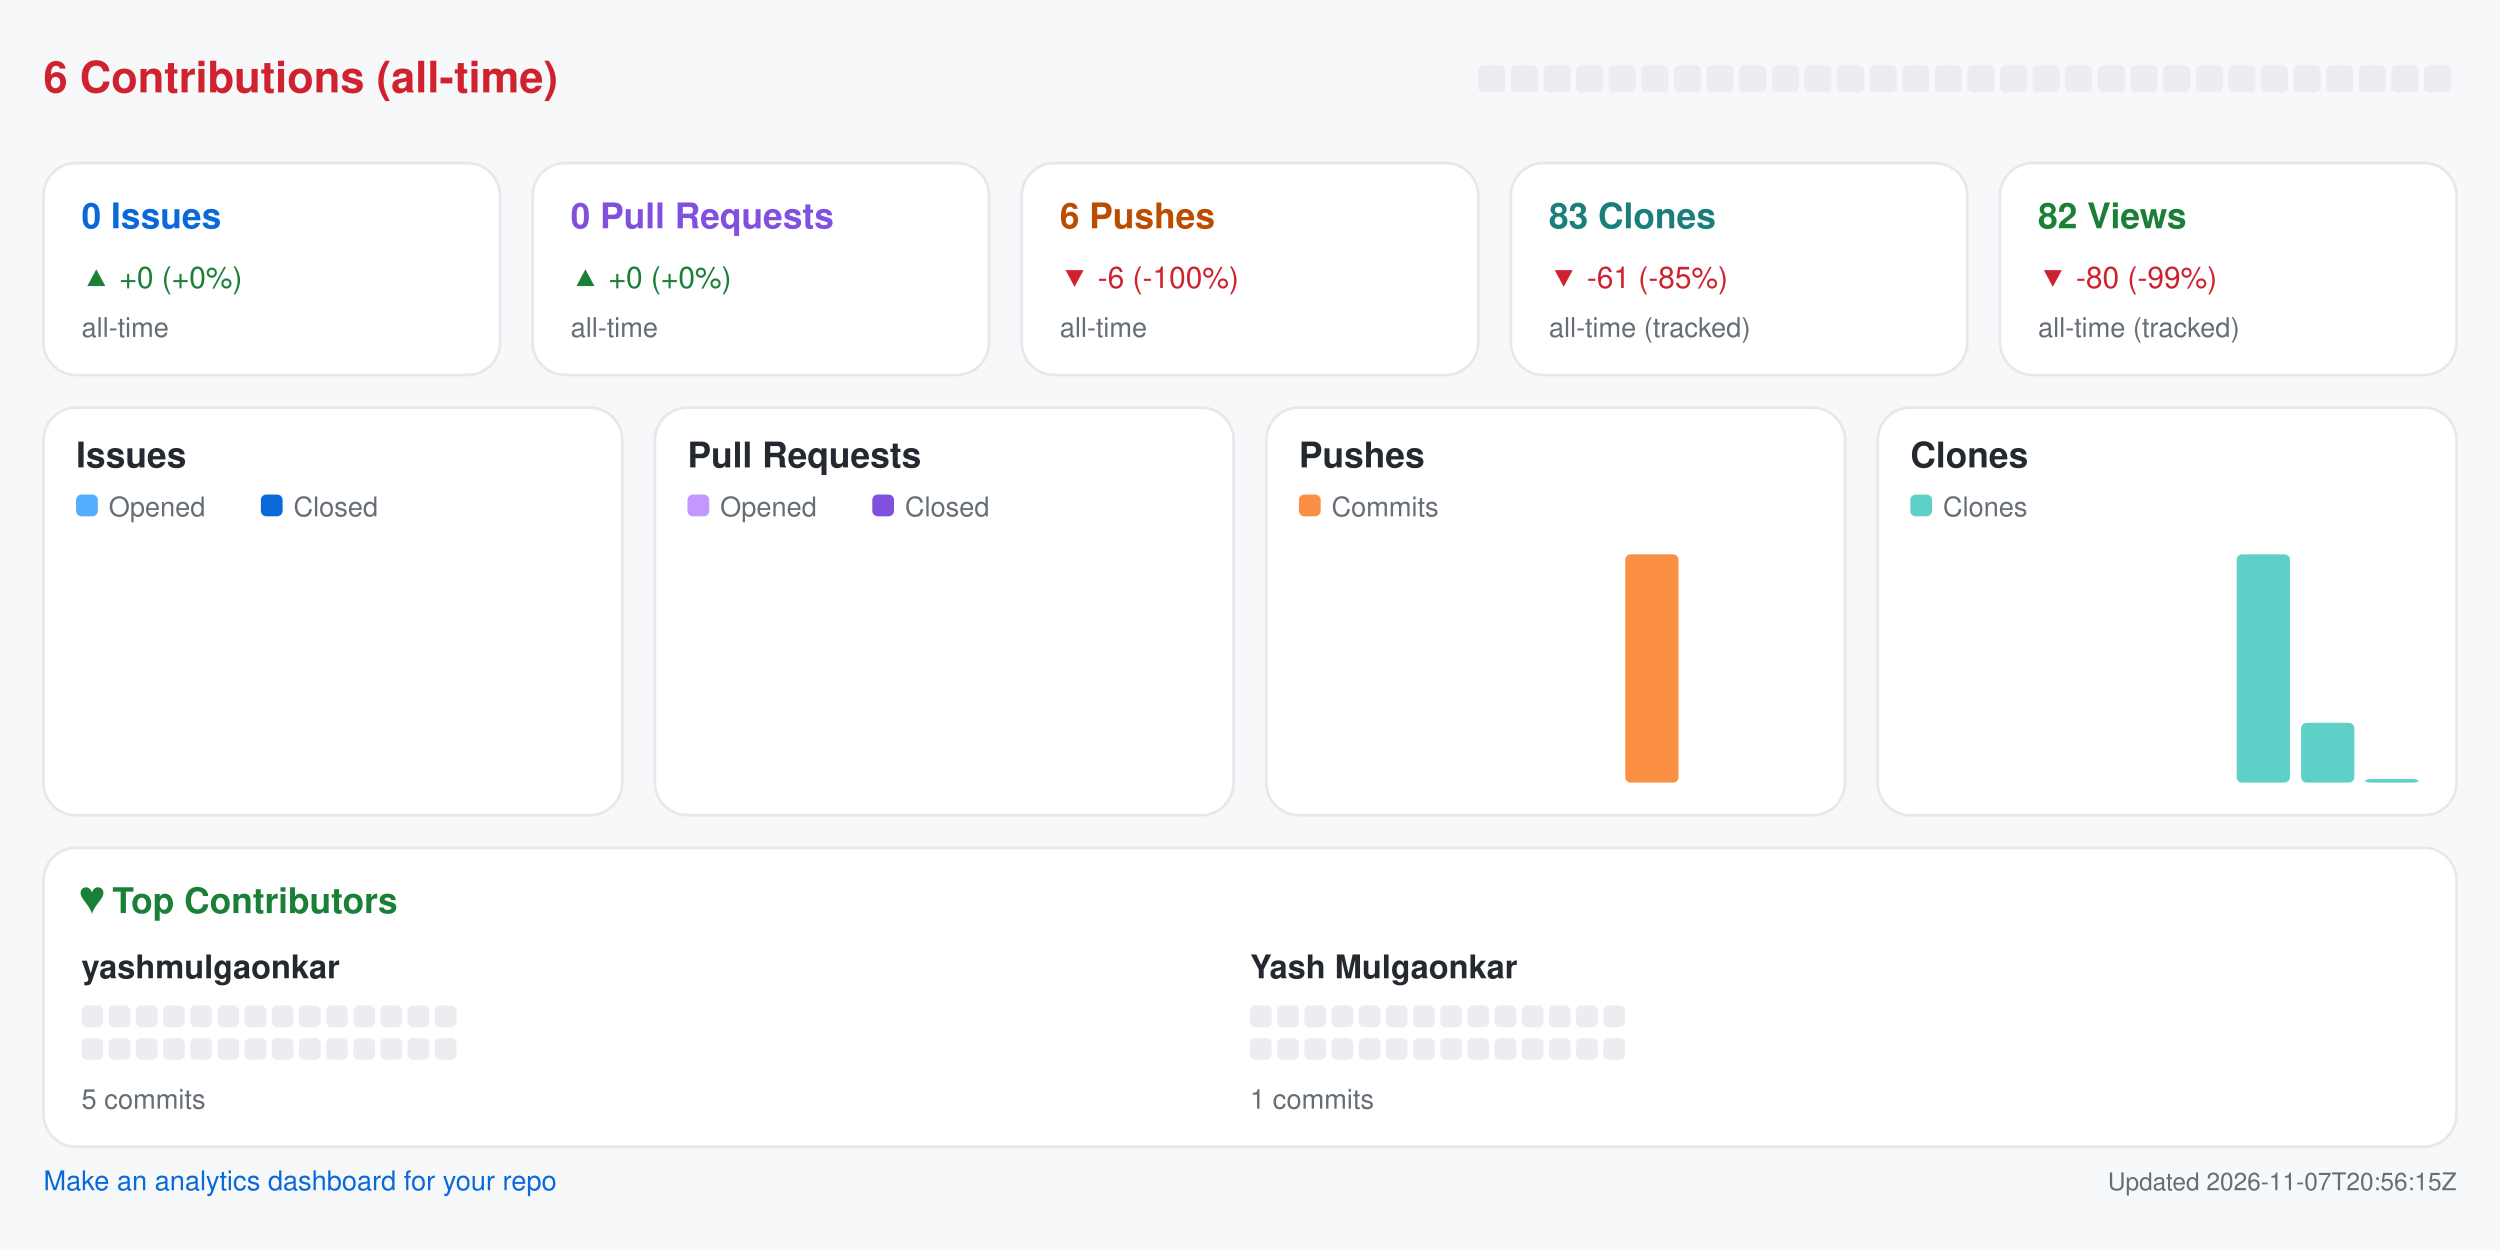
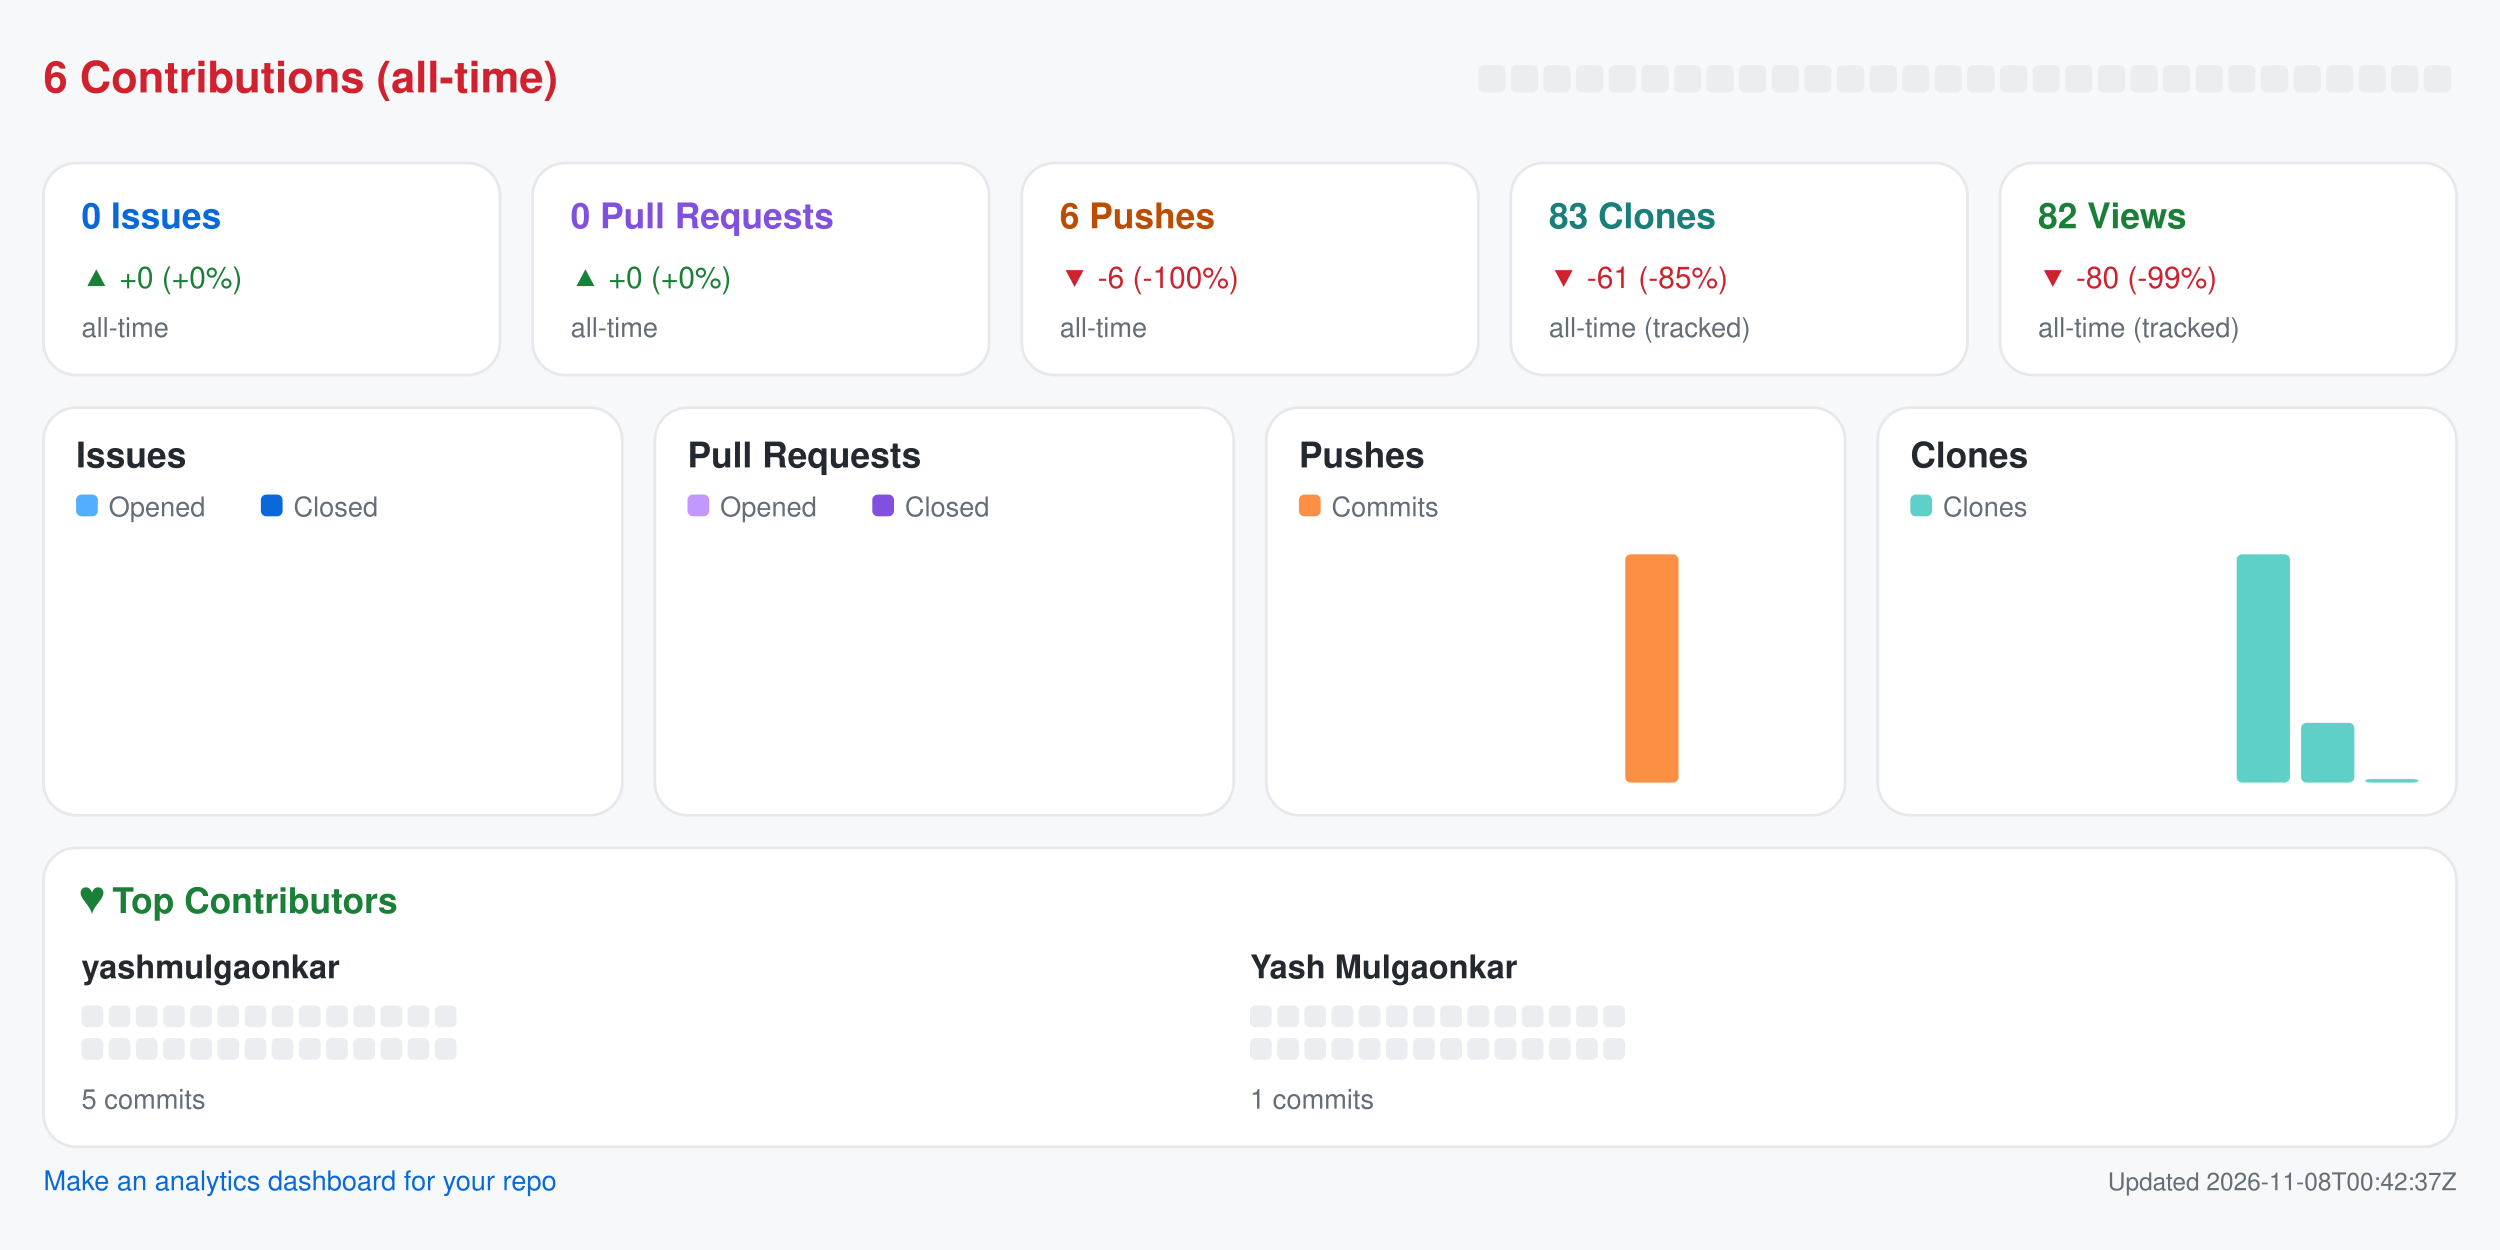
<svg xmlns="http://www.w3.org/2000/svg" width="920" height="460" viewBox="0 0 920 460" role="img" aria-label="Repository analytics for yashmulgaonkar/pi-tools">
  <rect x="0.0" y="0.0" width="920.0" height="460.0" rx="0" fill="#f6f8fa" />
  <text x="16.0" y="34.0" fill="#cf222e" font-size="16" font-family="-apple-system,BlinkMacSystemFont,Segoe UI,Helvetica,Arial,sans-serif" font-weight="600" text-anchor="start">6 Contributions (all-time)</text>
  <rect x="544.0" y="24.0" width="10.0" height="10.0" rx="2" fill="#ebedf0" />
  <rect x="556.0" y="24.0" width="10.0" height="10.0" rx="2" fill="#ebedf0" />
  <rect x="568.0" y="24.0" width="10.0" height="10.0" rx="2" fill="#ebedf0" />
  <rect x="580.0" y="24.0" width="10.0" height="10.0" rx="2" fill="#ebedf0" />
  <rect x="592.0" y="24.0" width="10.0" height="10.0" rx="2" fill="#ebedf0" />
  <rect x="604.0" y="24.0" width="10.0" height="10.0" rx="2" fill="#ebedf0" />
  <rect x="616.0" y="24.0" width="10.0" height="10.0" rx="2" fill="#ebedf0" />
  <rect x="628.0" y="24.0" width="10.0" height="10.0" rx="2" fill="#ebedf0" />
  <rect x="640.0" y="24.0" width="10.0" height="10.0" rx="2" fill="#ebedf0" />
  <rect x="652.0" y="24.0" width="10.0" height="10.0" rx="2" fill="#ebedf0" />
  <rect x="664.0" y="24.0" width="10.0" height="10.0" rx="2" fill="#ebedf0" />
  <rect x="676.0" y="24.0" width="10.0" height="10.0" rx="2" fill="#ebedf0" />
  <rect x="688.0" y="24.0" width="10.0" height="10.0" rx="2" fill="#ebedf0" />
  <rect x="700.0" y="24.0" width="10.0" height="10.0" rx="2" fill="#ebedf0" />
  <rect x="712.0" y="24.0" width="10.0" height="10.0" rx="2" fill="#ebedf0" />
  <rect x="724.0" y="24.0" width="10.0" height="10.0" rx="2" fill="#ebedf0" />
  <rect x="736.0" y="24.0" width="10.0" height="10.0" rx="2" fill="#ebedf0" />
  <rect x="748.0" y="24.0" width="10.0" height="10.0" rx="2" fill="#ebedf0" />
  <rect x="760.0" y="24.0" width="10.0" height="10.0" rx="2" fill="#ebedf0" />
  <rect x="772.0" y="24.0" width="10.0" height="10.0" rx="2" fill="#ebedf0" />
  <rect x="784.0" y="24.0" width="10.0" height="10.0" rx="2" fill="#ebedf0" />
  <rect x="796.0" y="24.0" width="10.0" height="10.0" rx="2" fill="#ebedf0" />
  <rect x="808.0" y="24.0" width="10.0" height="10.0" rx="2" fill="#ebedf0" />
  <rect x="820.0" y="24.0" width="10.0" height="10.0" rx="2" fill="#ebedf0" />
  <rect x="832.0" y="24.0" width="10.0" height="10.0" rx="2" fill="#ebedf0" />
  <rect x="844.0" y="24.0" width="10.0" height="10.0" rx="2" fill="#ebedf0" />
  <rect x="856.0" y="24.0" width="10.0" height="10.0" rx="2" fill="#ebedf0" />
  <rect x="868.0" y="24.0" width="10.0" height="10.0" rx="2" fill="#ebedf0" />
  <rect x="880.0" y="24.0" width="10.0" height="10.0" rx="2" fill="#ebedf0" />
  <rect x="892.0" y="24.0" width="10.0" height="10.0" rx="2" fill="#ebedf0" />
  <rect x="16.0" y="60.0" width="168.0" height="78.0" rx="12" fill="#ffffff" stroke="#e6e8eb" />
  <text x="30.0" y="84.0" fill="#0969da" font-size="13" font-family="-apple-system,BlinkMacSystemFont,Segoe UI,Helvetica,Arial,sans-serif" font-weight="600" text-anchor="start">0 Issues</text>
  <text x="30.0" y="106.0" fill="#1a7f37" font-size="11" font-family="-apple-system,BlinkMacSystemFont,Segoe UI,Helvetica,Arial,sans-serif" font-weight="400" text-anchor="start">▲ +0 (+0%)</text>
  <text x="30.0" y="124.0" fill="#656d76" font-size="10" font-family="-apple-system,BlinkMacSystemFont,Segoe UI,Helvetica,Arial,sans-serif" font-weight="400" text-anchor="start">all-time</text>
  <rect x="196.0" y="60.0" width="168.0" height="78.0" rx="12" fill="#ffffff" stroke="#e6e8eb" />
  <text x="210.0" y="84.0" fill="#8250df" font-size="13" font-family="-apple-system,BlinkMacSystemFont,Segoe UI,Helvetica,Arial,sans-serif" font-weight="600" text-anchor="start">0 Pull Requests</text>
  <text x="210.0" y="106.0" fill="#1a7f37" font-size="11" font-family="-apple-system,BlinkMacSystemFont,Segoe UI,Helvetica,Arial,sans-serif" font-weight="400" text-anchor="start">▲ +0 (+0%)</text>
  <text x="210.0" y="124.0" fill="#656d76" font-size="10" font-family="-apple-system,BlinkMacSystemFont,Segoe UI,Helvetica,Arial,sans-serif" font-weight="400" text-anchor="start">all-time</text>
  <rect x="376.0" y="60.0" width="168.0" height="78.0" rx="12" fill="#ffffff" stroke="#e6e8eb" />
  <text x="390.0" y="84.0" fill="#bc4c00" font-size="13" font-family="-apple-system,BlinkMacSystemFont,Segoe UI,Helvetica,Arial,sans-serif" font-weight="600" text-anchor="start">6 Pushes</text>
  <text x="390.0" y="106.0" fill="#cf222e" font-size="11" font-family="-apple-system,BlinkMacSystemFont,Segoe UI,Helvetica,Arial,sans-serif" font-weight="400" text-anchor="start">▼ -6 (-100%)</text>
  <text x="390.0" y="124.0" fill="#656d76" font-size="10" font-family="-apple-system,BlinkMacSystemFont,Segoe UI,Helvetica,Arial,sans-serif" font-weight="400" text-anchor="start">all-time</text>
  <rect x="556.0" y="60.0" width="168.0" height="78.0" rx="12" fill="#ffffff" stroke="#e6e8eb" />
  <text x="570.0" y="84.0" fill="#1a7f7a" font-size="13" font-family="-apple-system,BlinkMacSystemFont,Segoe UI,Helvetica,Arial,sans-serif" font-weight="600" text-anchor="start">83 Clones</text>
  <text x="570.0" y="106.0" fill="#cf222e" font-size="11" font-family="-apple-system,BlinkMacSystemFont,Segoe UI,Helvetica,Arial,sans-serif" font-weight="400" text-anchor="start">▼ -61 (-85%)</text>
  <text x="570.0" y="124.0" fill="#656d76" font-size="10" font-family="-apple-system,BlinkMacSystemFont,Segoe UI,Helvetica,Arial,sans-serif" font-weight="400" text-anchor="start">all-time (tracked)</text>
  <rect x="736.0" y="60.0" width="168.0" height="78.0" rx="12" fill="#ffffff" stroke="#e6e8eb" />
  <text x="750.0" y="84.0" fill="#1a7f37" font-size="13" font-family="-apple-system,BlinkMacSystemFont,Segoe UI,Helvetica,Arial,sans-serif" font-weight="600" text-anchor="start">82 Views</text>
  <text x="750.0" y="106.0" fill="#cf222e" font-size="11" font-family="-apple-system,BlinkMacSystemFont,Segoe UI,Helvetica,Arial,sans-serif" font-weight="400" text-anchor="start">▼ -80 (-99%)</text>
  <text x="750.0" y="124.0" fill="#656d76" font-size="10" font-family="-apple-system,BlinkMacSystemFont,Segoe UI,Helvetica,Arial,sans-serif" font-weight="400" text-anchor="start">all-time (tracked)</text>
  <rect x="16.0" y="150.0" width="213.0" height="150.0" rx="12" fill="#ffffff" stroke="#e6e8eb" />
  <text x="28.0" y="172.0" fill="#24292f" font-size="13" font-family="-apple-system,BlinkMacSystemFont,Segoe UI,Helvetica,Arial,sans-serif" font-weight="600" text-anchor="start">Issues</text>
  <rect x="28.0" y="182.0" width="8.0" height="8.0" rx="2" fill="#54aeff" />
  <text x="40.0" y="190.0" fill="#656d76" font-size="10" font-family="-apple-system,BlinkMacSystemFont,Segoe UI,Helvetica,Arial,sans-serif" font-weight="400" text-anchor="start">Opened</text>
  <rect x="96.0" y="182.0" width="8.0" height="8.0" rx="2" fill="#0969da" />
  <text x="108.0" y="190.0" fill="#656d76" font-size="10" font-family="-apple-system,BlinkMacSystemFont,Segoe UI,Helvetica,Arial,sans-serif" font-weight="400" text-anchor="start">Closed</text>
  <rect x="30.0" y="288.0" width="8.8" height="0.0" rx="2" fill="#54aeff" />
  <rect x="39.8" y="288.0" width="8.8" height="0.0" rx="2" fill="#0969da" />
  <rect x="53.6" y="288.0" width="8.8" height="0.0" rx="2" fill="#54aeff" />
  <rect x="63.4" y="288.0" width="8.8" height="0.0" rx="2" fill="#0969da" />
  <rect x="77.2" y="288.0" width="8.8" height="0.0" rx="2" fill="#54aeff" />
  <rect x="87.1" y="288.0" width="8.8" height="0.0" rx="2" fill="#0969da" />
  <rect x="100.9" y="288.0" width="8.8" height="0.0" rx="2" fill="#54aeff" />
  <rect x="110.7" y="288.0" width="8.8" height="0.0" rx="2" fill="#0969da" />
  <rect x="124.5" y="288.0" width="8.8" height="0.0" rx="2" fill="#54aeff" />
  <rect x="134.3" y="288.0" width="8.8" height="0.0" rx="2" fill="#0969da" />
  <rect x="148.1" y="288.0" width="8.8" height="0.0" rx="2" fill="#54aeff" />
  <rect x="157.9" y="288.0" width="8.8" height="0.0" rx="2" fill="#0969da" />
  <rect x="171.8" y="288.0" width="8.8" height="0.0" rx="2" fill="#54aeff" />
  <rect x="181.6" y="288.0" width="8.8" height="0.0" rx="2" fill="#0969da" />
  <rect x="195.4" y="288.0" width="8.8" height="0.0" rx="2" fill="#54aeff" />
  <rect x="205.2" y="288.0" width="8.8" height="0.0" rx="2" fill="#0969da" />
  <rect x="241.0" y="150.0" width="213.0" height="150.0" rx="12" fill="#ffffff" stroke="#e6e8eb" />
  <text x="253.0" y="172.0" fill="#24292f" font-size="13" font-family="-apple-system,BlinkMacSystemFont,Segoe UI,Helvetica,Arial,sans-serif" font-weight="600" text-anchor="start">Pull Requests</text>
  <rect x="253.0" y="182.0" width="8.0" height="8.0" rx="2" fill="#c297ff" />
  <text x="265.0" y="190.0" fill="#656d76" font-size="10" font-family="-apple-system,BlinkMacSystemFont,Segoe UI,Helvetica,Arial,sans-serif" font-weight="400" text-anchor="start">Opened</text>
  <rect x="321.0" y="182.0" width="8.0" height="8.0" rx="2" fill="#8250df" />
  <text x="333.0" y="190.0" fill="#656d76" font-size="10" font-family="-apple-system,BlinkMacSystemFont,Segoe UI,Helvetica,Arial,sans-serif" font-weight="400" text-anchor="start">Closed</text>
  <rect x="255.0" y="288.0" width="8.8" height="0.0" rx="2" fill="#c297ff" />
  <rect x="264.8" y="288.0" width="8.8" height="0.0" rx="2" fill="#8250df" />
  <rect x="278.6" y="288.0" width="8.8" height="0.0" rx="2" fill="#c297ff" />
  <rect x="288.4" y="288.0" width="8.8" height="0.0" rx="2" fill="#8250df" />
  <rect x="302.2" y="288.0" width="8.8" height="0.0" rx="2" fill="#c297ff" />
  <rect x="312.1" y="288.0" width="8.8" height="0.0" rx="2" fill="#8250df" />
  <rect x="325.9" y="288.0" width="8.8" height="0.0" rx="2" fill="#c297ff" />
  <rect x="335.7" y="288.0" width="8.8" height="0.0" rx="2" fill="#8250df" />
  <rect x="349.5" y="288.0" width="8.8" height="0.0" rx="2" fill="#c297ff" />
  <rect x="359.3" y="288.0" width="8.8" height="0.0" rx="2" fill="#8250df" />
  <rect x="373.1" y="288.0" width="8.8" height="0.0" rx="2" fill="#c297ff" />
  <rect x="382.9" y="288.0" width="8.8" height="0.0" rx="2" fill="#8250df" />
  <rect x="396.8" y="288.0" width="8.8" height="0.0" rx="2" fill="#c297ff" />
  <rect x="406.6" y="288.0" width="8.8" height="0.0" rx="2" fill="#8250df" />
  <rect x="420.4" y="288.0" width="8.8" height="0.0" rx="2" fill="#c297ff" />
  <rect x="430.2" y="288.0" width="8.8" height="0.0" rx="2" fill="#8250df" />
  <rect x="466.0" y="150.0" width="213.0" height="150.0" rx="12" fill="#ffffff" stroke="#e6e8eb" />
  <text x="478.0" y="172.0" fill="#24292f" font-size="13" font-family="-apple-system,BlinkMacSystemFont,Segoe UI,Helvetica,Arial,sans-serif" font-weight="600" text-anchor="start">Pushes</text>
  <rect x="478.0" y="182.0" width="8.0" height="8.0" rx="2" fill="#fb8f44" />
  <text x="490.0" y="190.0" fill="#656d76" font-size="10" font-family="-apple-system,BlinkMacSystemFont,Segoe UI,Helvetica,Arial,sans-serif" font-weight="400" text-anchor="start">Commits</text>
  <rect x="480.0" y="288.0" width="19.6" height="0.0" rx="2" fill="#fb8f44" />
  <rect x="503.6" y="288.0" width="19.6" height="0.0" rx="2" fill="#fb8f44" />
  <rect x="527.2" y="288.0" width="19.6" height="0.0" rx="2" fill="#fb8f44" />
  <rect x="550.9" y="288.0" width="19.6" height="0.0" rx="2" fill="#fb8f44" />
  <rect x="574.5" y="288.0" width="19.6" height="0.0" rx="2" fill="#fb8f44" />
  <rect x="598.1" y="204.0" width="19.6" height="84.0" rx="2" fill="#fb8f44" />
  <rect x="621.8" y="288.0" width="19.6" height="0.0" rx="2" fill="#fb8f44" />
  <rect x="645.4" y="288.0" width="19.6" height="0.0" rx="2" fill="#fb8f44" />
  <rect x="691.0" y="150.0" width="213.0" height="150.0" rx="12" fill="#ffffff" stroke="#e6e8eb" />
  <text x="703.0" y="172.0" fill="#24292f" font-size="13" font-family="-apple-system,BlinkMacSystemFont,Segoe UI,Helvetica,Arial,sans-serif" font-weight="600" text-anchor="start">Clones</text>
  <rect x="703.0" y="182.0" width="8.0" height="8.0" rx="2" fill="#5fd0c8" />
  <text x="715.0" y="190.0" fill="#656d76" font-size="10" font-family="-apple-system,BlinkMacSystemFont,Segoe UI,Helvetica,Arial,sans-serif" font-weight="400" text-anchor="start">Clones</text>
  <rect x="705.0" y="288.0" width="19.6" height="0.0" rx="2" fill="#5fd0c8" />
  <rect x="728.6" y="288.0" width="19.6" height="0.0" rx="2" fill="#5fd0c8" />
  <rect x="752.2" y="288.0" width="19.6" height="0.0" rx="2" fill="#5fd0c8" />
  <rect x="775.9" y="288.0" width="19.6" height="0.0" rx="2" fill="#5fd0c8" />
  <rect x="799.5" y="288.0" width="19.6" height="0.0" rx="2" fill="#5fd0c8" />
  <rect x="823.1" y="204.0" width="19.6" height="84.0" rx="2" fill="#5fd0c8" />
  <rect x="846.8" y="266.0" width="19.6" height="22.0" rx="2" fill="#5fd0c8" />
  <rect x="870.4" y="286.7" width="19.6" height="1.3" rx="2" fill="#5fd0c8" />
  <rect x="16.0" y="312.0" width="888.0" height="110.0" rx="12" fill="#ffffff" stroke="#e6e8eb" />
  <text x="30.0" y="336.0" fill="#1a7f37" font-size="13" font-family="-apple-system,BlinkMacSystemFont,Segoe UI,Helvetica,Arial,sans-serif" font-weight="600" text-anchor="start">♥  Top Contributors</text>
  <text x="30.0" y="360.0" fill="#24292f" font-size="12" font-family="-apple-system,BlinkMacSystemFont,Segoe UI,Helvetica,Arial,sans-serif" font-weight="600" text-anchor="start">yashmulgaonkar</text>
  <rect x="30.0" y="370.0" width="8.0" height="8.0" rx="2" fill="#ebedf0" />
  <rect x="40.0" y="370.0" width="8.0" height="8.0" rx="2" fill="#ebedf0" />
  <rect x="50.0" y="370.0" width="8.0" height="8.0" rx="2" fill="#ebedf0" />
  <rect x="60.0" y="370.0" width="8.0" height="8.0" rx="2" fill="#ebedf0" />
  <rect x="70.0" y="370.0" width="8.0" height="8.0" rx="2" fill="#ebedf0" />
  <rect x="80.0" y="370.0" width="8.0" height="8.0" rx="2" fill="#ebedf0" />
  <rect x="90.0" y="370.0" width="8.0" height="8.0" rx="2" fill="#ebedf0" />
  <rect x="100.0" y="370.0" width="8.0" height="8.0" rx="2" fill="#ebedf0" />
  <rect x="110.0" y="370.0" width="8.0" height="8.0" rx="2" fill="#ebedf0" />
  <rect x="120.0" y="370.0" width="8.0" height="8.0" rx="2" fill="#ebedf0" />
  <rect x="130.0" y="370.0" width="8.0" height="8.0" rx="2" fill="#ebedf0" />
  <rect x="140.0" y="370.0" width="8.0" height="8.0" rx="2" fill="#ebedf0" />
  <rect x="150.0" y="370.0" width="8.0" height="8.0" rx="2" fill="#ebedf0" />
  <rect x="160.0" y="370.0" width="8.0" height="8.0" rx="2" fill="#ebedf0" />
  <rect x="30.0" y="382.0" width="8.0" height="8.0" rx="2" fill="#ebedf0" />
  <rect x="40.0" y="382.0" width="8.0" height="8.0" rx="2" fill="#ebedf0" />
  <rect x="50.0" y="382.0" width="8.0" height="8.0" rx="2" fill="#ebedf0" />
  <rect x="60.0" y="382.0" width="8.0" height="8.0" rx="2" fill="#ebedf0" />
  <rect x="70.0" y="382.0" width="8.0" height="8.0" rx="2" fill="#ebedf0" />
  <rect x="80.0" y="382.0" width="8.0" height="8.0" rx="2" fill="#ebedf0" />
  <rect x="90.0" y="382.0" width="8.0" height="8.0" rx="2" fill="#ebedf0" />
  <rect x="100.0" y="382.0" width="8.0" height="8.0" rx="2" fill="#ebedf0" />
  <rect x="110.0" y="382.0" width="8.0" height="8.0" rx="2" fill="#ebedf0" />
  <rect x="120.0" y="382.0" width="8.0" height="8.0" rx="2" fill="#ebedf0" />
  <rect x="130.0" y="382.0" width="8.0" height="8.0" rx="2" fill="#ebedf0" />
  <rect x="140.0" y="382.0" width="8.0" height="8.0" rx="2" fill="#ebedf0" />
  <rect x="150.0" y="382.0" width="8.0" height="8.0" rx="2" fill="#ebedf0" />
  <rect x="160.0" y="382.0" width="8.0" height="8.0" rx="2" fill="#ebedf0" />
  <text x="30.0" y="408.0" fill="#656d76" font-size="10" font-family="-apple-system,BlinkMacSystemFont,Segoe UI,Helvetica,Arial,sans-serif" font-weight="400" text-anchor="start">5 commits</text>
  <text x="460.0" y="360.0" fill="#24292f" font-size="12" font-family="-apple-system,BlinkMacSystemFont,Segoe UI,Helvetica,Arial,sans-serif" font-weight="600" text-anchor="start">Yash Mulgaonkar</text>
  <rect x="460.0" y="370.0" width="8.0" height="8.0" rx="2" fill="#ebedf0" />
  <rect x="470.0" y="370.0" width="8.0" height="8.0" rx="2" fill="#ebedf0" />
  <rect x="480.0" y="370.0" width="8.0" height="8.0" rx="2" fill="#ebedf0" />
  <rect x="490.0" y="370.0" width="8.0" height="8.0" rx="2" fill="#ebedf0" />
  <rect x="500.0" y="370.0" width="8.0" height="8.0" rx="2" fill="#ebedf0" />
  <rect x="510.0" y="370.0" width="8.0" height="8.0" rx="2" fill="#ebedf0" />
  <rect x="520.0" y="370.0" width="8.0" height="8.0" rx="2" fill="#ebedf0" />
  <rect x="530.0" y="370.0" width="8.0" height="8.0" rx="2" fill="#ebedf0" />
  <rect x="540.0" y="370.0" width="8.0" height="8.0" rx="2" fill="#ebedf0" />
  <rect x="550.0" y="370.0" width="8.0" height="8.0" rx="2" fill="#ebedf0" />
  <rect x="560.0" y="370.0" width="8.0" height="8.0" rx="2" fill="#ebedf0" />
  <rect x="570.0" y="370.0" width="8.0" height="8.0" rx="2" fill="#ebedf0" />
  <rect x="580.0" y="370.0" width="8.0" height="8.0" rx="2" fill="#ebedf0" />
  <rect x="590.0" y="370.0" width="8.0" height="8.0" rx="2" fill="#ebedf0" />
  <rect x="460.0" y="382.0" width="8.0" height="8.0" rx="2" fill="#ebedf0" />
  <rect x="470.0" y="382.0" width="8.0" height="8.0" rx="2" fill="#ebedf0" />
  <rect x="480.0" y="382.0" width="8.0" height="8.0" rx="2" fill="#ebedf0" />
  <rect x="490.0" y="382.0" width="8.0" height="8.0" rx="2" fill="#ebedf0" />
  <rect x="500.0" y="382.0" width="8.0" height="8.0" rx="2" fill="#ebedf0" />
  <rect x="510.0" y="382.0" width="8.0" height="8.0" rx="2" fill="#ebedf0" />
  <rect x="520.0" y="382.0" width="8.0" height="8.0" rx="2" fill="#ebedf0" />
  <rect x="530.0" y="382.0" width="8.0" height="8.0" rx="2" fill="#ebedf0" />
  <rect x="540.0" y="382.0" width="8.0" height="8.0" rx="2" fill="#ebedf0" />
  <rect x="550.0" y="382.0" width="8.0" height="8.0" rx="2" fill="#ebedf0" />
  <rect x="560.0" y="382.0" width="8.0" height="8.0" rx="2" fill="#ebedf0" />
  <rect x="570.0" y="382.0" width="8.0" height="8.0" rx="2" fill="#ebedf0" />
  <rect x="580.0" y="382.0" width="8.0" height="8.0" rx="2" fill="#ebedf0" />
  <rect x="590.0" y="382.0" width="8.0" height="8.0" rx="2" fill="#ebedf0" />
  <text x="460.0" y="408.0" fill="#656d76" font-size="10" font-family="-apple-system,BlinkMacSystemFont,Segoe UI,Helvetica,Arial,sans-serif" font-weight="400" text-anchor="start">1 commits</text>
  <a href="https://github.com/yashmulgaonkar/repo-analytics" target="_blank" rel="noopener noreferrer">
    <text x="16.0" y="438.0" fill="#0969da" font-size="10" font-family="-apple-system,BlinkMacSystemFont,Segoe UI,Helvetica,Arial,sans-serif" font-weight="400" text-anchor="start">Make an analytics dashboard for your repo</text>
  </a>
-   <text x="904.0" y="438.0" fill="#656d76" font-size="9" font-family="-apple-system,BlinkMacSystemFont,Segoe UI,Helvetica,Arial,sans-serif" font-weight="400" text-anchor="end">Updated 2026-11-07T20:56:15Z</text>
+   <text x="904.0" y="438.0" fill="#656d76" font-size="9" font-family="-apple-system,BlinkMacSystemFont,Segoe UI,Helvetica,Arial,sans-serif" font-weight="400" text-anchor="end">Updated 2026-11-08T00:42:37Z</text>
</svg>
